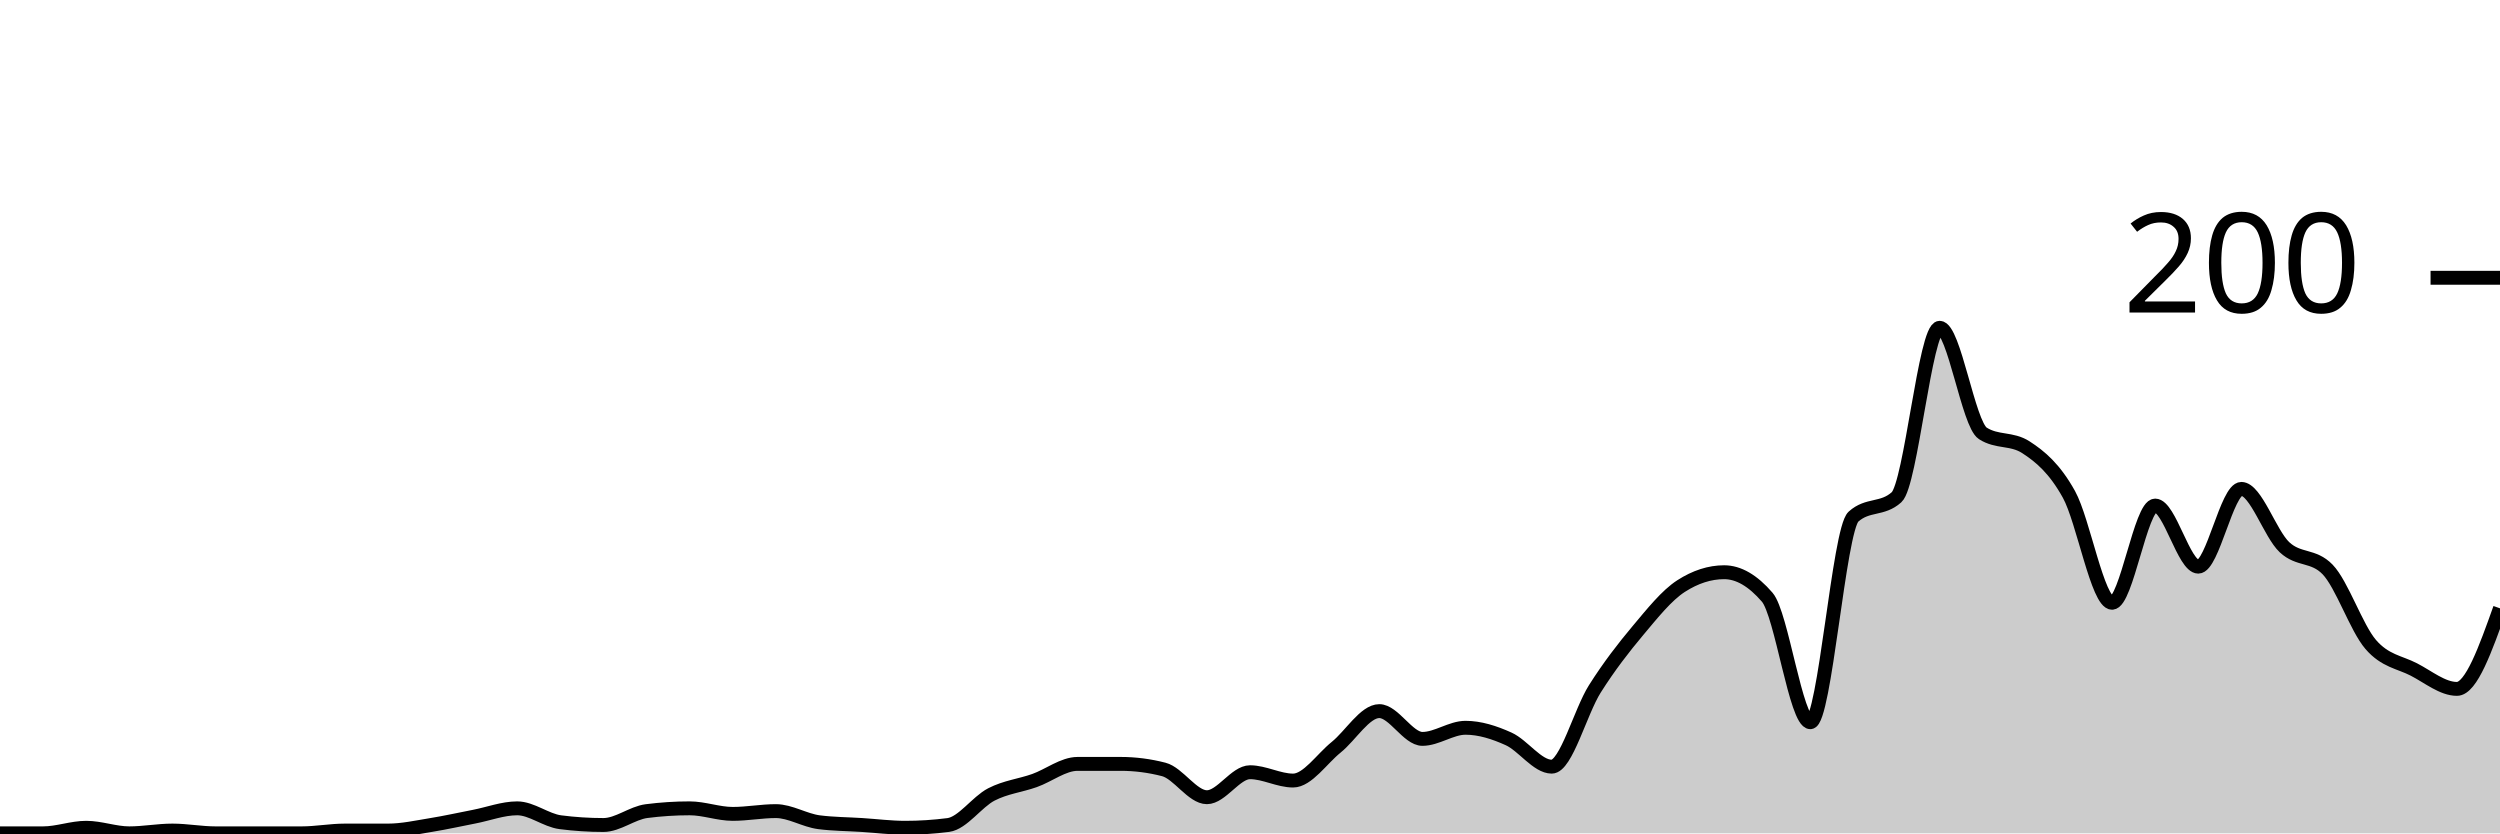
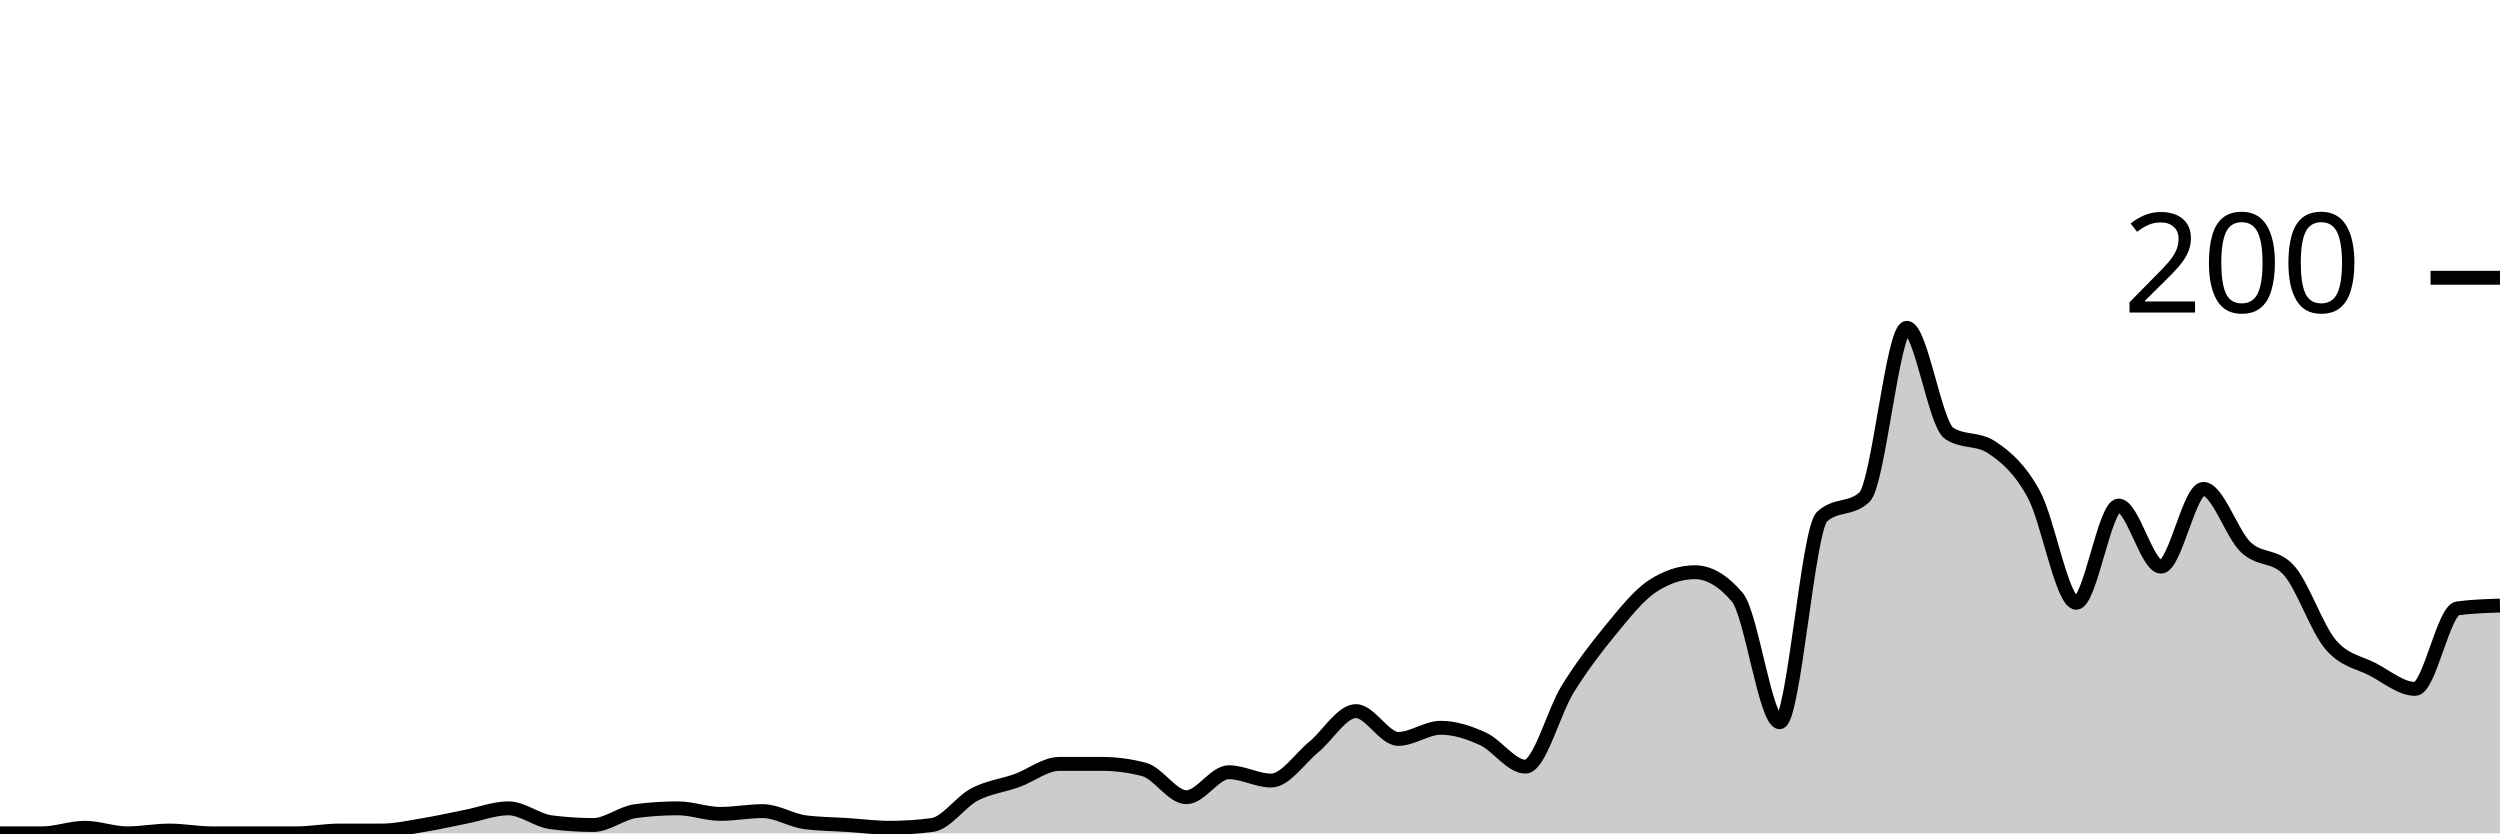
<svg xmlns="http://www.w3.org/2000/svg" viewBox="0 0 180 60">
  <g transform="translate(0,20)">
-     <path class="area" fill="rgba(0, 0, 0, 0.2)" d="M0,40C1.034,40,2.069,40,3.103,40C4.138,40,5.172,39.6,6.207,39.6C7.241,39.6,8.276,40,9.31,40C10.345,40,11.379,39.8,12.414,39.8C13.448,39.8,14.483,40,15.517,40C16.552,40,17.586,40,18.621,40C19.655,40,20.69,40,21.724,40C22.759,40,23.793,39.8,24.828,39.8C25.862,39.8,26.897,39.8,27.931,39.8C28.966,39.8,30,39.567,31.034,39.4C32.069,39.233,33.103,39,34.138,38.8C35.172,38.6,36.207,38.2,37.241,38.2C38.276,38.2,39.31,39.067,40.345,39.2C41.379,39.333,42.414,39.4,43.448,39.4C44.483,39.4,45.517,38.533,46.552,38.4C47.586,38.267,48.621,38.2,49.655,38.2C50.69,38.2,51.724,38.6,52.759,38.6C53.793,38.6,54.828,38.4,55.862,38.4C56.897,38.4,57.931,39.067,58.966,39.2C60,39.333,61.034,39.333,62.069,39.4C63.103,39.467,64.138,39.6,65.172,39.6C66.207,39.6,67.241,39.533,68.276,39.4C69.31,39.267,70.345,37.733,71.379,37.2C72.414,36.667,73.448,36.567,74.483,36.2C75.517,35.833,76.552,35,77.586,35C78.621,35,79.655,35,80.69,35C81.724,35,82.759,35.133,83.793,35.4C84.828,35.667,85.862,37.4,86.897,37.4C87.931,37.4,88.966,35.6,90,35.6C91.034,35.6,92.069,36.2,93.103,36.2C94.138,36.2,95.172,34.633,96.207,33.8C97.241,32.967,98.276,31.2,99.31,31.2C100.345,31.2,101.379,33.2,102.414,33.2C103.448,33.2,104.483,32.4,105.517,32.4C106.552,32.4,107.586,32.733,108.621,33.2C109.655,33.667,110.69,35.2,111.724,35.2C112.759,35.2,113.793,31.233,114.828,29.6C115.862,27.967,116.897,26.633,117.931,25.4C118.966,24.167,120,22.867,121.034,22.2C122.069,21.533,123.103,21.2,124.138,21.2C125.172,21.2,126.207,21.8,127.241,23C128.276,24.2,129.31,32,130.345,32C131.379,32,132.414,18.133,133.448,17.2C134.483,16.267,135.517,16.733,136.552,15.8C137.586,14.867,138.621,3.6,139.655,3.6C140.69,3.6,141.724,10.533,142.759,11.2C143.793,11.867,144.828,11.533,145.862,12.2C146.897,12.867,147.931,13.733,148.966,15.6C150,17.467,151.034,23.4,152.069,23.4C153.103,23.4,154.138,16.4,155.172,16.4C156.207,16.4,157.241,20.8,158.276,20.8C159.31,20.8,160.345,15.2,161.379,15.2C162.414,15.2,163.448,18.433,164.483,19.4C165.517,20.367,166.552,19.933,167.586,21C168.621,22.067,169.655,25.2,170.69,26.4C171.724,27.6,172.759,27.667,173.793,28.2C174.828,28.733,175.862,29.6,176.897,29.6C177.931,29.6,178.966,26.7,180,23.8L180,40C178.966,40,177.931,40,176.897,40C175.862,40,174.828,40,173.793,40C172.759,40,171.724,40,170.69,40C169.655,40,168.621,40,167.586,40C166.552,40,165.517,40,164.483,40C163.448,40,162.414,40,161.379,40C160.345,40,159.31,40,158.276,40C157.241,40,156.207,40,155.172,40C154.138,40,153.103,40,152.069,40C151.034,40,150,40,148.966,40C147.931,40,146.897,40,145.862,40C144.828,40,143.793,40,142.759,40C141.724,40,140.69,40,139.655,40C138.621,40,137.586,40,136.552,40C135.517,40,134.483,40,133.448,40C132.414,40,131.379,40,130.345,40C129.31,40,128.276,40,127.241,40C126.207,40,125.172,40,124.138,40C123.103,40,122.069,40,121.034,40C120,40,118.966,40,117.931,40C116.897,40,115.862,40,114.828,40C113.793,40,112.759,40,111.724,40C110.69,40,109.655,40,108.621,40C107.586,40,106.552,40,105.517,40C104.483,40,103.448,40,102.414,40C101.379,40,100.345,40,99.31,40C98.276,40,97.241,40,96.207,40C95.172,40,94.138,40,93.103,40C92.069,40,91.034,40,90,40C88.966,40,87.931,40,86.897,40C85.862,40,84.828,40,83.793,40C82.759,40,81.724,40,80.69,40C79.655,40,78.621,40,77.586,40C76.552,40,75.517,40,74.483,40C73.448,40,72.414,40,71.379,40C70.345,40,69.31,40,68.276,40C67.241,40,66.207,40,65.172,40C64.138,40,63.103,40,62.069,40C61.034,40,60,40,58.966,40C57.931,40,56.897,40,55.862,40C54.828,40,53.793,40,52.759,40C51.724,40,50.69,40,49.655,40C48.621,40,47.586,40,46.552,40C45.517,40,44.483,40,43.448,40C42.414,40,41.379,40,40.345,40C39.31,40,38.276,40,37.241,40C36.207,40,35.172,40,34.138,40C33.103,40,32.069,40,31.034,40C30,40,28.966,40,27.931,40C26.897,40,25.862,40,24.828,40C23.793,40,22.759,40,21.724,40C20.69,40,19.655,40,18.621,40C17.586,40,16.552,40,15.517,40C14.483,40,13.448,40,12.414,40C11.379,40,10.345,40,9.31,40C8.276,40,7.241,40,6.207,40C5.172,40,4.138,40,3.103,40C2.069,40,1.034,40,0,40Z" />
-     <path class="line" stroke="black" fill="none" d="M0,40C1.034,40,2.069,40,3.103,40C4.138,40,5.172,39.6,6.207,39.6C7.241,39.6,8.276,40,9.31,40C10.345,40,11.379,39.8,12.414,39.8C13.448,39.8,14.483,40,15.517,40C16.552,40,17.586,40,18.621,40C19.655,40,20.69,40,21.724,40C22.759,40,23.793,39.8,24.828,39.8C25.862,39.8,26.897,39.8,27.931,39.8C28.966,39.8,30,39.567,31.034,39.4C32.069,39.233,33.103,39,34.138,38.8C35.172,38.6,36.207,38.2,37.241,38.2C38.276,38.2,39.31,39.067,40.345,39.2C41.379,39.333,42.414,39.4,43.448,39.4C44.483,39.4,45.517,38.533,46.552,38.4C47.586,38.267,48.621,38.2,49.655,38.2C50.69,38.2,51.724,38.6,52.759,38.6C53.793,38.6,54.828,38.4,55.862,38.4C56.897,38.4,57.931,39.067,58.966,39.2C60,39.333,61.034,39.333,62.069,39.4C63.103,39.467,64.138,39.6,65.172,39.6C66.207,39.6,67.241,39.533,68.276,39.4C69.31,39.267,70.345,37.733,71.379,37.2C72.414,36.667,73.448,36.567,74.483,36.2C75.517,35.833,76.552,35,77.586,35C78.621,35,79.655,35,80.69,35C81.724,35,82.759,35.133,83.793,35.4C84.828,35.667,85.862,37.4,86.897,37.4C87.931,37.4,88.966,35.6,90,35.6C91.034,35.6,92.069,36.2,93.103,36.2C94.138,36.2,95.172,34.633,96.207,33.8C97.241,32.967,98.276,31.2,99.31,31.2C100.345,31.2,101.379,33.2,102.414,33.2C103.448,33.2,104.483,32.4,105.517,32.4C106.552,32.4,107.586,32.733,108.621,33.2C109.655,33.667,110.69,35.2,111.724,35.2C112.759,35.2,113.793,31.233,114.828,29.6C115.862,27.967,116.897,26.633,117.931,25.4C118.966,24.167,120,22.867,121.034,22.2C122.069,21.533,123.103,21.2,124.138,21.2C125.172,21.2,126.207,21.8,127.241,23C128.276,24.2,129.31,32,130.345,32C131.379,32,132.414,18.133,133.448,17.2C134.483,16.267,135.517,16.733,136.552,15.8C137.586,14.867,138.621,3.6,139.655,3.6C140.69,3.6,141.724,10.533,142.759,11.2C143.793,11.867,144.828,11.533,145.862,12.2C146.897,12.867,147.931,13.733,148.966,15.6C150,17.467,151.034,23.4,152.069,23.4C153.103,23.4,154.138,16.4,155.172,16.4C156.207,16.4,157.241,20.8,158.276,20.8C159.31,20.8,160.345,15.2,161.379,15.2C162.414,15.2,163.448,18.433,164.483,19.4C165.517,20.367,166.552,19.933,167.586,21C168.621,22.067,169.655,25.2,170.69,26.4C171.724,27.6,172.759,27.667,173.793,28.2C174.828,28.733,175.862,29.6,176.897,29.6C177.931,29.6,178.966,26.7,180,23.8" />
+     <path class="area" fill="rgba(0, 0, 0, 0.2)" d="M0,40C1.017,40,2.034,40,3.051,40C4.068,40,5.085,39.6,6.102,39.6C7.119,39.6,8.136,40,9.153,40C10.169,40,11.186,39.8,12.203,39.8C13.22,39.8,14.237,40,15.254,40C16.271,40,17.288,40,18.305,40C19.322,40,20.339,40,21.356,40C22.373,40,23.39,39.8,24.407,39.8C25.424,39.8,26.441,39.8,27.458,39.8C28.475,39.8,29.492,39.567,30.508,39.4C31.525,39.233,32.542,39,33.559,38.8C34.576,38.6,35.593,38.2,36.61,38.2C37.627,38.2,38.644,39.067,39.661,39.2C40.678,39.333,41.695,39.4,42.712,39.4C43.729,39.4,44.746,38.533,45.763,38.4C46.78,38.267,47.797,38.2,48.814,38.2C49.831,38.2,50.847,38.6,51.864,38.6C52.881,38.6,53.898,38.4,54.915,38.4C55.932,38.4,56.949,39.067,57.966,39.2C58.983,39.333,60,39.333,61.017,39.4C62.034,39.467,63.051,39.6,64.068,39.6C65.085,39.6,66.102,39.533,67.119,39.4C68.136,39.267,69.153,37.733,70.169,37.2C71.186,36.667,72.203,36.567,73.22,36.2C74.237,35.833,75.254,35,76.271,35C77.288,35,78.305,35,79.322,35C80.339,35,81.356,35.133,82.373,35.4C83.39,35.667,84.407,37.4,85.424,37.4C86.441,37.4,87.458,35.6,88.475,35.6C89.492,35.6,90.508,36.2,91.525,36.2C92.542,36.2,93.559,34.633,94.576,33.8C95.593,32.967,96.61,31.2,97.627,31.2C98.644,31.2,99.661,33.2,100.678,33.2C101.695,33.2,102.712,32.4,103.729,32.4C104.746,32.4,105.763,32.733,106.78,33.2C107.797,33.667,108.814,35.2,109.831,35.2C110.847,35.2,111.864,31.233,112.881,29.6C113.898,27.967,114.915,26.633,115.932,25.4C116.949,24.167,117.966,22.867,118.983,22.2C120,21.533,121.017,21.2,122.034,21.2C123.051,21.2,124.068,21.8,125.085,23C126.102,24.2,127.119,32,128.136,32C129.153,32,130.169,18.133,131.186,17.2C132.203,16.267,133.22,16.733,134.237,15.8C135.254,14.867,136.271,3.6,137.288,3.6C138.305,3.6,139.322,10.533,140.339,11.2C141.356,11.867,142.373,11.533,143.39,12.2C144.407,12.867,145.424,13.733,146.441,15.6C147.458,17.467,148.475,23.4,149.492,23.4C150.508,23.4,151.525,16.4,152.542,16.4C153.559,16.4,154.576,20.8,155.593,20.8C156.61,20.8,157.627,15.2,158.644,15.2C159.661,15.2,160.678,18.433,161.695,19.4C162.712,20.367,163.729,19.933,164.746,21C165.763,22.067,166.78,25.2,167.797,26.4C168.814,27.6,169.831,27.667,170.847,28.2C171.864,28.733,172.881,29.6,173.898,29.6C174.915,29.6,175.932,23.933,176.949,23.8C177.966,23.667,178.983,23.633,180,23.6L180,40C178.983,40,177.966,40,176.949,40C175.932,40,174.915,40,173.898,40C172.881,40,171.864,40,170.847,40C169.831,40,168.814,40,167.797,40C166.78,40,165.763,40,164.746,40C163.729,40,162.712,40,161.695,40C160.678,40,159.661,40,158.644,40C157.627,40,156.61,40,155.593,40C154.576,40,153.559,40,152.542,40C151.525,40,150.508,40,149.492,40C148.475,40,147.458,40,146.441,40C145.424,40,144.407,40,143.39,40C142.373,40,141.356,40,140.339,40C139.322,40,138.305,40,137.288,40C136.271,40,135.254,40,134.237,40C133.22,40,132.203,40,131.186,40C130.169,40,129.153,40,128.136,40C127.119,40,126.102,40,125.085,40C124.068,40,123.051,40,122.034,40C121.017,40,120,40,118.983,40C117.966,40,116.949,40,115.932,40C114.915,40,113.898,40,112.881,40C111.864,40,110.847,40,109.831,40C108.814,40,107.797,40,106.78,40C105.763,40,104.746,40,103.729,40C102.712,40,101.695,40,100.678,40C99.661,40,98.644,40,97.627,40C96.61,40,95.593,40,94.576,40C93.559,40,92.542,40,91.525,40C90.508,40,89.492,40,88.475,40C87.458,40,86.441,40,85.424,40C84.407,40,83.39,40,82.373,40C81.356,40,80.339,40,79.322,40C78.305,40,77.288,40,76.271,40C75.254,40,74.237,40,73.22,40C72.203,40,71.186,40,70.169,40C69.153,40,68.136,40,67.119,40C66.102,40,65.085,40,64.068,40C63.051,40,62.034,40,61.017,40C60,40,58.983,40,57.966,40C56.949,40,55.932,40,54.915,40C53.898,40,52.881,40,51.864,40C50.847,40,49.831,40,48.814,40C47.797,40,46.78,40,45.763,40C44.746,40,43.729,40,42.712,40C41.695,40,40.678,40,39.661,40C38.644,40,37.627,40,36.61,40C35.593,40,34.576,40,33.559,40C32.542,40,31.525,40,30.508,40C29.492,40,28.475,40,27.458,40C26.441,40,25.424,40,24.407,40C23.39,40,22.373,40,21.356,40C20.339,40,19.322,40,18.305,40C17.288,40,16.271,40,15.254,40C14.237,40,13.22,40,12.203,40C11.186,40,10.169,40,9.153,40C8.136,40,7.119,40,6.102,40C5.085,40,4.068,40,3.051,40C2.034,40,1.017,40,0,40Z" />
+     <path class="line" stroke="black" fill="none" d="M0,40C1.017,40,2.034,40,3.051,40C4.068,40,5.085,39.6,6.102,39.6C7.119,39.6,8.136,40,9.153,40C10.169,40,11.186,39.8,12.203,39.8C13.22,39.8,14.237,40,15.254,40C16.271,40,17.288,40,18.305,40C19.322,40,20.339,40,21.356,40C22.373,40,23.39,39.8,24.407,39.8C25.424,39.8,26.441,39.8,27.458,39.8C28.475,39.8,29.492,39.567,30.508,39.4C31.525,39.233,32.542,39,33.559,38.8C34.576,38.6,35.593,38.2,36.61,38.2C37.627,38.2,38.644,39.067,39.661,39.2C40.678,39.333,41.695,39.4,42.712,39.4C43.729,39.4,44.746,38.533,45.763,38.4C46.78,38.267,47.797,38.2,48.814,38.2C49.831,38.2,50.847,38.6,51.864,38.6C52.881,38.6,53.898,38.4,54.915,38.4C55.932,38.4,56.949,39.067,57.966,39.2C58.983,39.333,60,39.333,61.017,39.4C62.034,39.467,63.051,39.6,64.068,39.6C65.085,39.6,66.102,39.533,67.119,39.4C68.136,39.267,69.153,37.733,70.169,37.2C71.186,36.667,72.203,36.567,73.22,36.2C74.237,35.833,75.254,35,76.271,35C77.288,35,78.305,35,79.322,35C80.339,35,81.356,35.133,82.373,35.4C83.39,35.667,84.407,37.4,85.424,37.4C86.441,37.4,87.458,35.6,88.475,35.6C89.492,35.6,90.508,36.2,91.525,36.2C92.542,36.2,93.559,34.633,94.576,33.8C95.593,32.967,96.61,31.2,97.627,31.2C98.644,31.2,99.661,33.2,100.678,33.2C101.695,33.2,102.712,32.4,103.729,32.4C104.746,32.4,105.763,32.733,106.78,33.2C107.797,33.667,108.814,35.2,109.831,35.2C110.847,35.2,111.864,31.233,112.881,29.6C113.898,27.967,114.915,26.633,115.932,25.4C116.949,24.167,117.966,22.867,118.983,22.2C120,21.533,121.017,21.2,122.034,21.2C123.051,21.2,124.068,21.8,125.085,23C126.102,24.2,127.119,32,128.136,32C129.153,32,130.169,18.133,131.186,17.2C132.203,16.267,133.22,16.733,134.237,15.8C135.254,14.867,136.271,3.6,137.288,3.6C138.305,3.6,139.322,10.533,140.339,11.2C141.356,11.867,142.373,11.533,143.39,12.2C144.407,12.867,145.424,13.733,146.441,15.6C147.458,17.467,148.475,23.4,149.492,23.4C150.508,23.4,151.525,16.4,152.542,16.4C153.559,16.4,154.576,20.8,155.593,20.8C156.61,20.8,157.627,15.2,158.644,15.2C159.661,15.2,160.678,18.433,161.695,19.4C162.712,20.367,163.729,19.933,164.746,21C165.763,22.067,166.78,25.2,167.797,26.4C168.814,27.6,169.831,27.667,170.847,28.2C171.864,28.733,172.881,29.6,173.898,29.6C174.915,29.6,175.932,23.933,176.949,23.8C177.966,23.667,178.983,23.633,180,23.6" />
    <path class="axis-ceiling" stroke-width="1" stroke="black" fill="none" d="M175,0L180,0" />
    <text class="axis-ceiling-label" font-family="sans-serif" text-anchor="end" font-size="10px" x="170" y="2.5">200</text>
  </g>
</svg>
